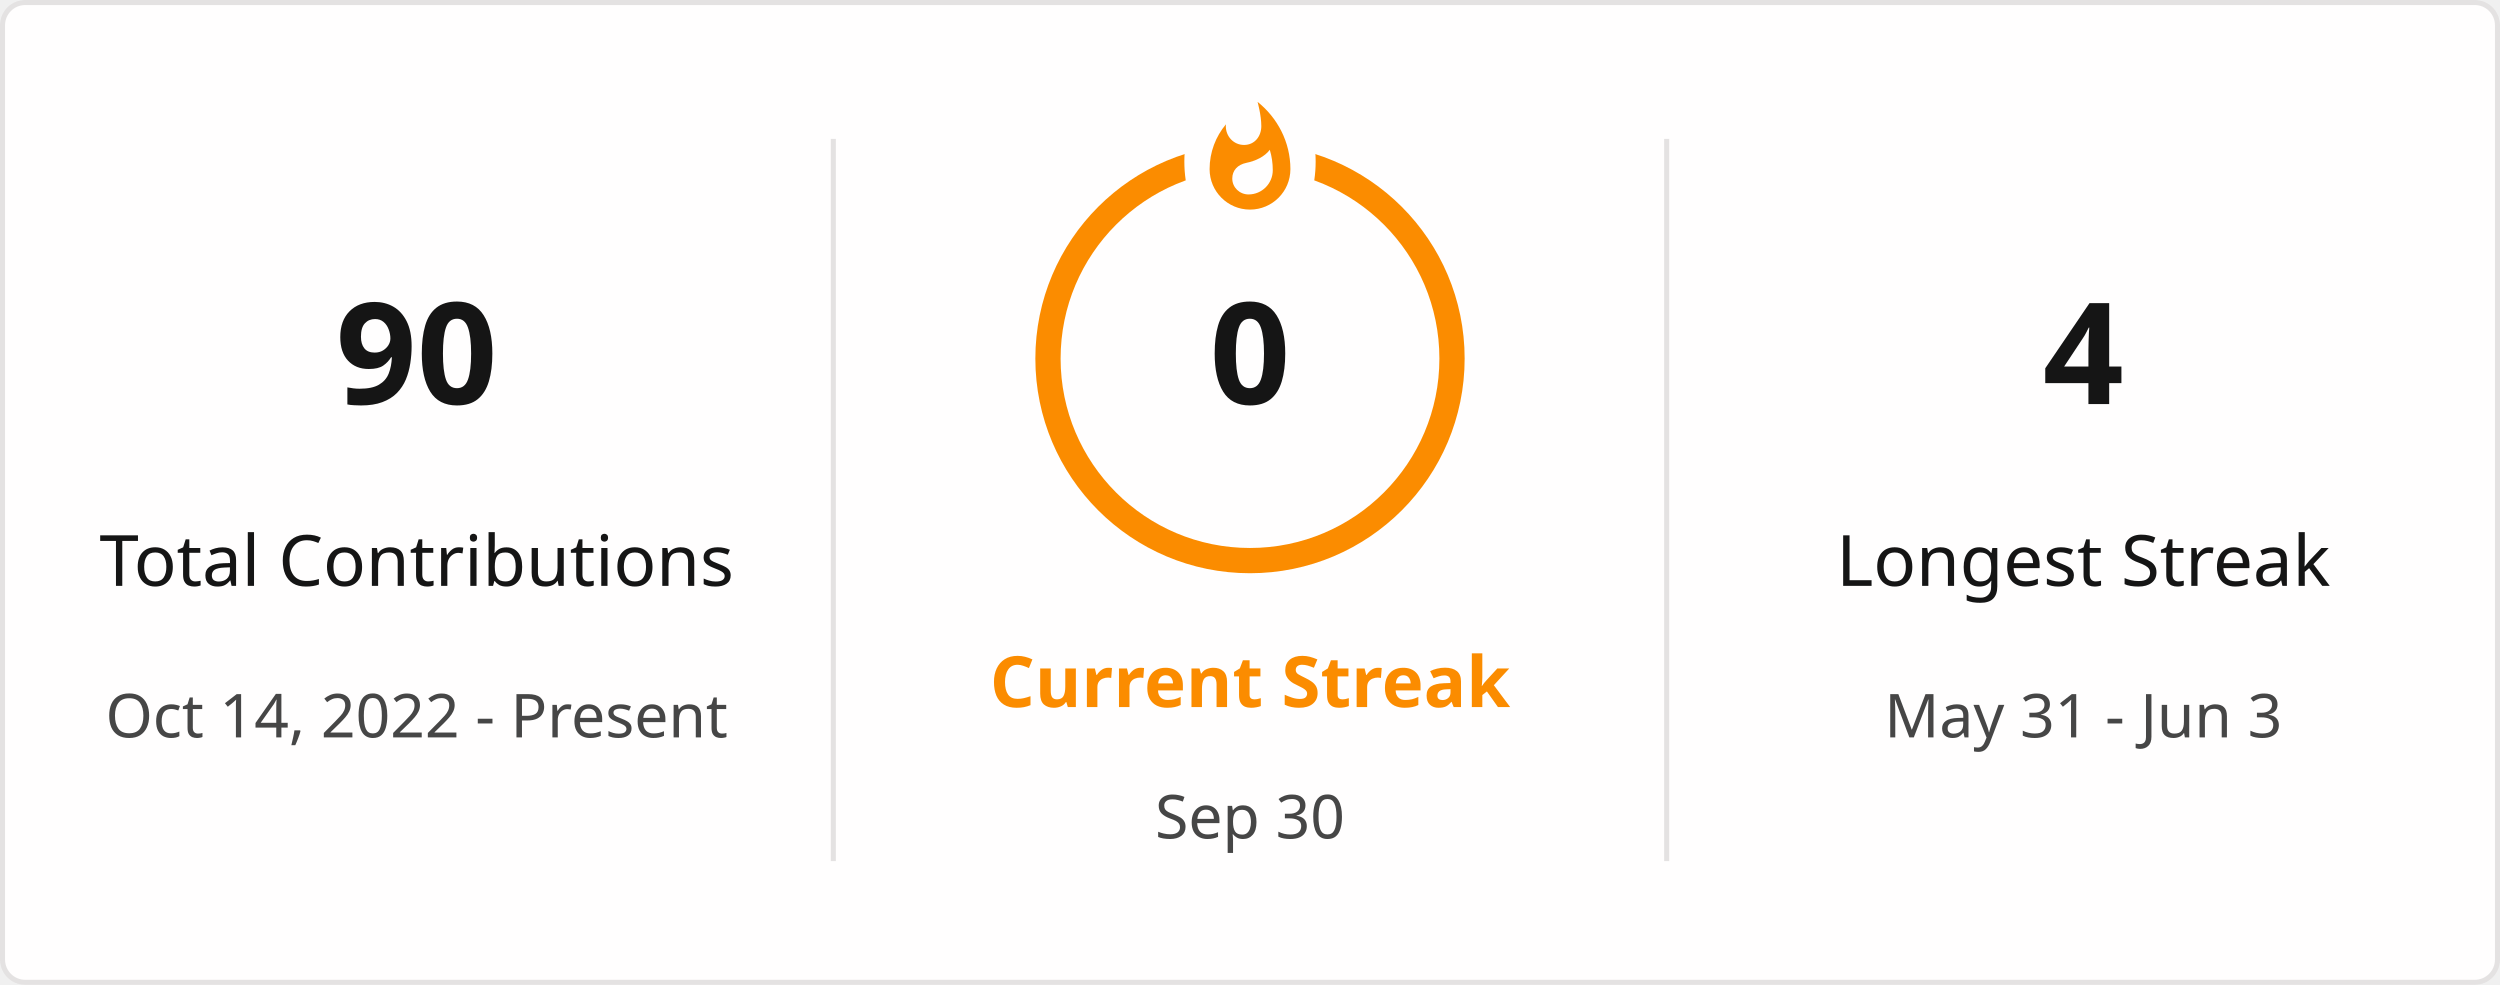
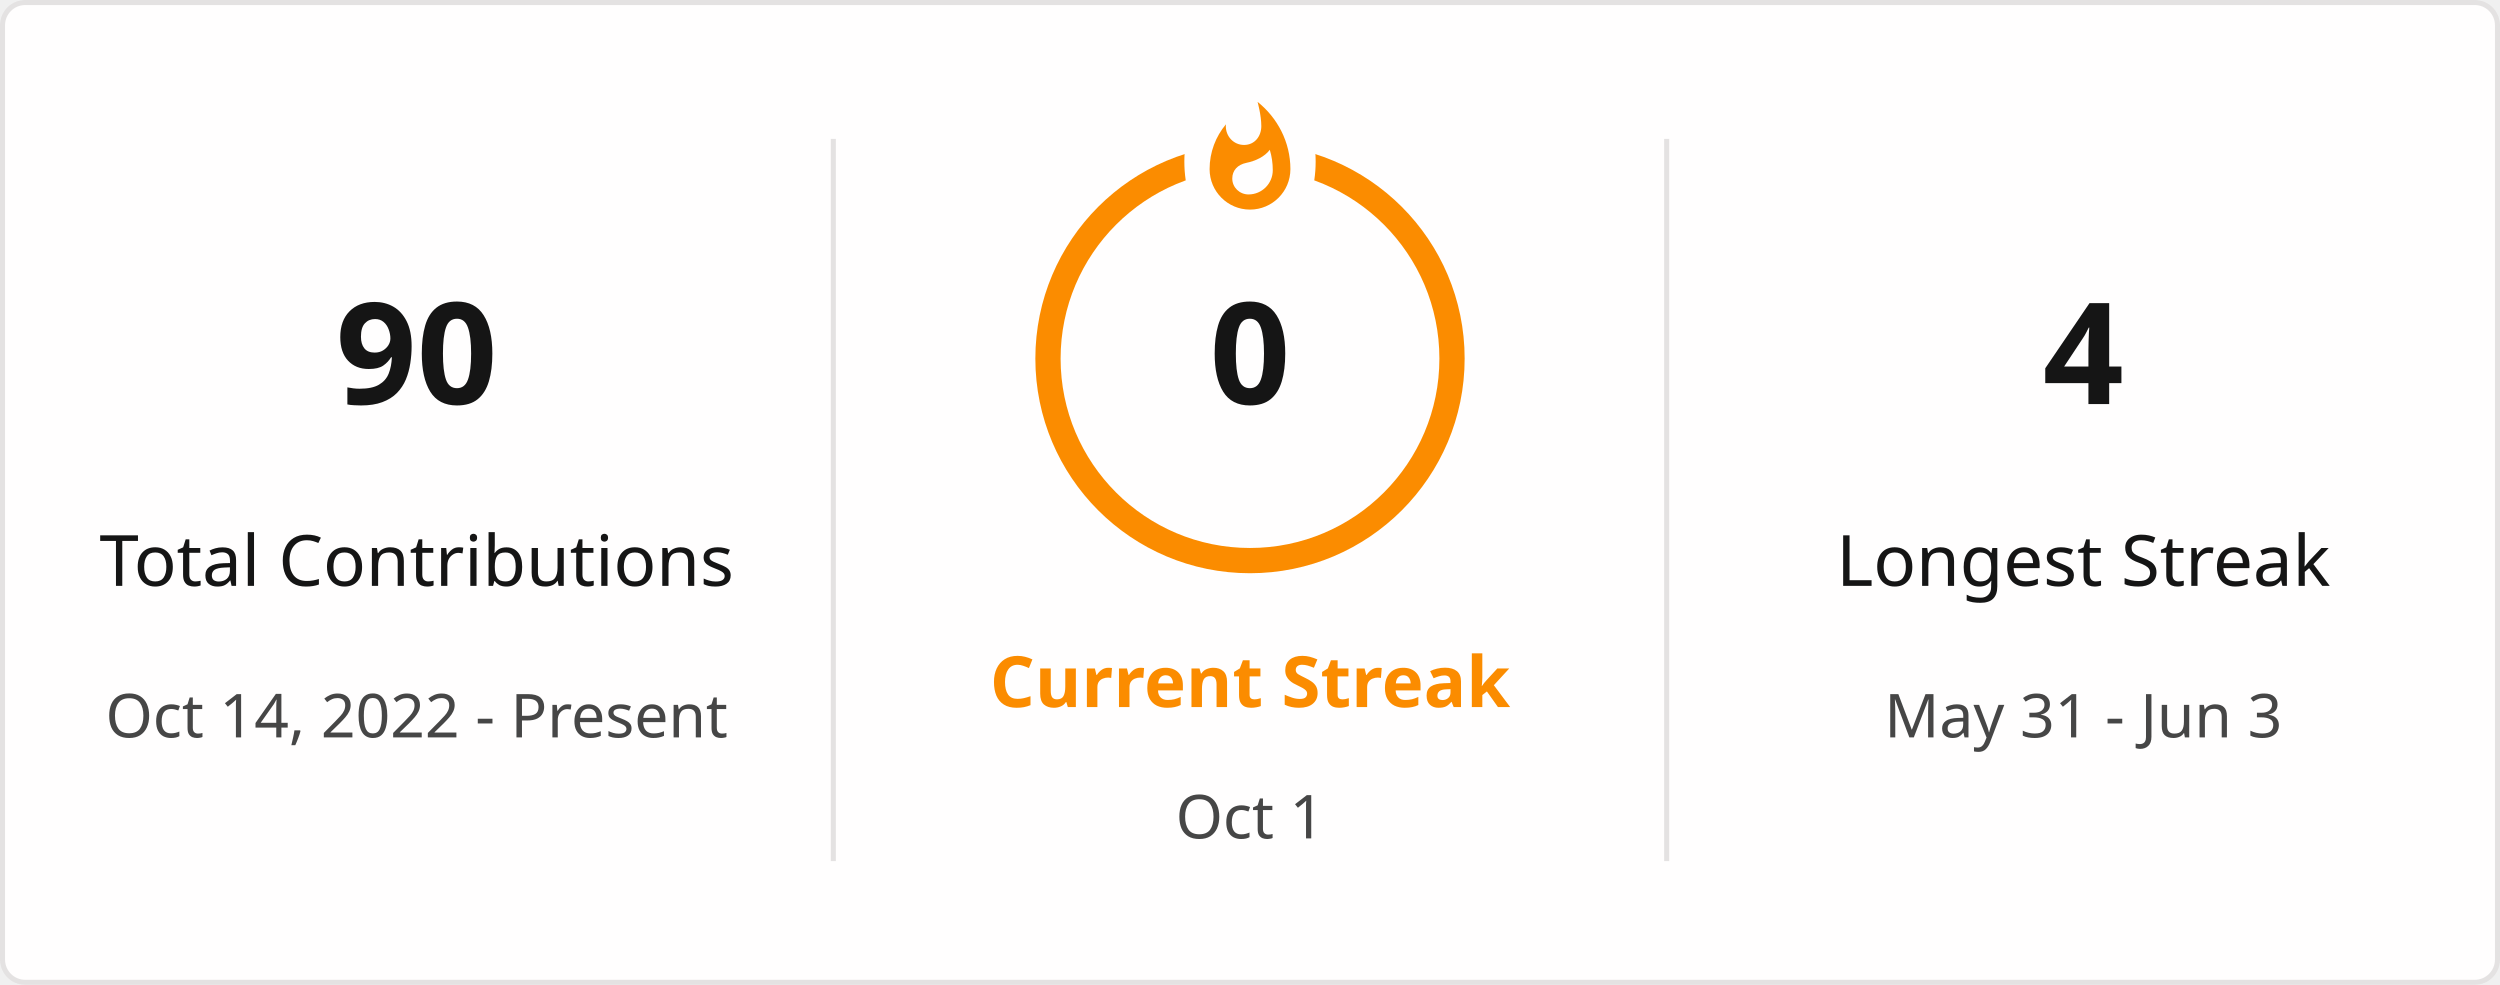
<svg xmlns="http://www.w3.org/2000/svg" style="isolation: isolate" viewBox="0 0 495 195" width="495px" height="195px" direction="ltr">
  <defs>
    <clipPath id="outer_rectangle">
      <rect width="495" height="195" rx="4.5" />
    </clipPath>
    <mask id="mask_out_ring_behind_fire">
      <rect width="495" height="195" fill="white" />
      <ellipse id="mask-ellipse" cx="247.5" cy="32" rx="13" ry="18" fill="black" />
    </mask>
  </defs>
  <g clip-path="url(#outer_rectangle)">
    <g style="isolation: isolate">
      <rect stroke="#E4E2E2" fill="#FFFEFE" rx="4.5" x="0.5" y="0.5" width="494" height="194" />
    </g>
    <g style="isolation: isolate">
      <line x1="165" y1="28" x2="165" y2="170" vector-effect="non-scaling-stroke" stroke-width="1" stroke="#E4E2E2" stroke-linejoin="miter" stroke-linecap="square" stroke-miterlimit="3" />
      <line x1="330" y1="28" x2="330" y2="170" vector-effect="non-scaling-stroke" stroke-width="1" stroke="#E4E2E2" stroke-linejoin="miter" stroke-linecap="square" stroke-miterlimit="3" />
    </g>
    <g style="isolation: isolate">
      <g transform="translate(82.5, 48)">
        <text x="0" y="32" stroke-width="0" text-anchor="middle" fill="#151515" stroke="none" font-family="&quot;Segoe UI&quot;, Ubuntu, sans-serif" font-weight="700" font-size="28px" font-style="normal" style="opacity: 1; opacity: 1;">
                        90
                    </text>
      </g>
      <g transform="translate(82.5, 84)">
        <text x="0" y="32" stroke-width="0" text-anchor="middle" fill="#151515" stroke="none" font-family="&quot;Segoe UI&quot;, Ubuntu, sans-serif" font-weight="400" font-size="14px" font-style="normal" style="opacity: 1; opacity: 1;">
                        Total Contributions
                    </text>
      </g>
      <g transform="translate(82.5, 114)">
        <text x="0" y="32" stroke-width="0" text-anchor="middle" fill="#464646" stroke="none" font-family="&quot;Segoe UI&quot;, Ubuntu, sans-serif" font-weight="400" font-size="12px" font-style="normal" style="opacity: 1; opacity: 1;">
                        Oct 14, 2022 - Present
                    </text>
      </g>
    </g>
    <g style="isolation: isolate">
      <g transform="translate(247.5, 108)">
        <text x="0" y="32" stroke-width="0" text-anchor="middle" fill="#FB8C00" stroke="none" font-family="&quot;Segoe UI&quot;, Ubuntu, sans-serif" font-weight="700" font-size="14px" font-style="normal" style="opacity: 1; opacity: 1;">
                        Current Streak
                    </text>
      </g>
      <g transform="translate(247.5, 145)">
        <text x="0" y="21" stroke-width="0" text-anchor="middle" fill="#464646" stroke="none" font-family="&quot;Segoe UI&quot;, Ubuntu, sans-serif" font-weight="400" font-size="12px" font-style="normal" style="opacity: 1; opacity: 1;">
-                         Sep 30
+                         Oct 1
                    </text>
      </g>
      <g mask="url(#mask_out_ring_behind_fire)">
        <circle cx="247.5" cy="71" r="40" fill="none" stroke="#FB8C00" stroke-width="5" style="opacity: 1; opacity: 1;" />
      </g>
      <g transform="translate(247.5, 19.5)" stroke-opacity="0" style="opacity: 1; opacity: 1;">
        <path d="M -12 -0.5 L 15 -0.5 L 15 23.5 L -12 23.5 L -12 -0.5 Z" fill="none" />
        <path d="M 1.5 0.67 C 1.5 0.67 2.24 3.32 2.24 5.47 C 2.24 7.53 0.89 9.2 -1.17 9.2 C -3.23 9.2 -4.79 7.53 -4.79 5.47 L -4.76 5.11 C -6.78 7.51 -8 10.62 -8 13.99 C -8 18.41 -4.42 22 0 22 C 4.42 22 8 18.41 8 13.99 C 8 8.6 5.41 3.79 1.5 0.67 Z M -0.29 19 C -2.07 19 -3.51 17.6 -3.51 15.86 C -3.51 14.24 -2.46 13.1 -0.7 12.74 C 1.07 12.38 2.9 11.53 3.92 10.16 C 4.31 11.45 4.51 12.81 4.51 14.2 C 4.51 16.85 2.36 19 -0.29 19 Z" fill="#FB8C00" stroke-opacity="0" />
      </g>
      <g transform="translate(247.5, 48)">
        <text x="0" y="32" stroke-width="0" text-anchor="middle" fill="#151515" stroke="none" font-family="&quot;Segoe UI&quot;, Ubuntu, sans-serif" font-weight="700" font-size="28px" font-style="normal" style="font-size: 28px;">
                        0
                    </text>
      </g>
    </g>
    <g style="isolation: isolate">
      <g transform="translate(412.5, 48)">
        <text x="0" y="32" stroke-width="0" text-anchor="middle" fill="#151515" stroke="none" font-family="&quot;Segoe UI&quot;, Ubuntu, sans-serif" font-weight="700" font-size="28px" font-style="normal" style="opacity: 1; opacity: 1;">
                        4
                    </text>
      </g>
      <g transform="translate(412.5, 84)">
        <text x="0" y="32" stroke-width="0" text-anchor="middle" fill="#151515" stroke="none" font-family="&quot;Segoe UI&quot;, Ubuntu, sans-serif" font-weight="400" font-size="14px" font-style="normal" style="opacity: 1; opacity: 1;">
                        Longest Streak
                    </text>
      </g>
      <g transform="translate(412.5, 114)">
        <text x="0" y="32" stroke-width="0" text-anchor="middle" fill="#464646" stroke="none" font-family="&quot;Segoe UI&quot;, Ubuntu, sans-serif" font-weight="400" font-size="12px" font-style="normal" style="opacity: 1; opacity: 1;">
                        May 31 - Jun 3
                    </text>
      </g>
    </g>
  </g>
</svg>
